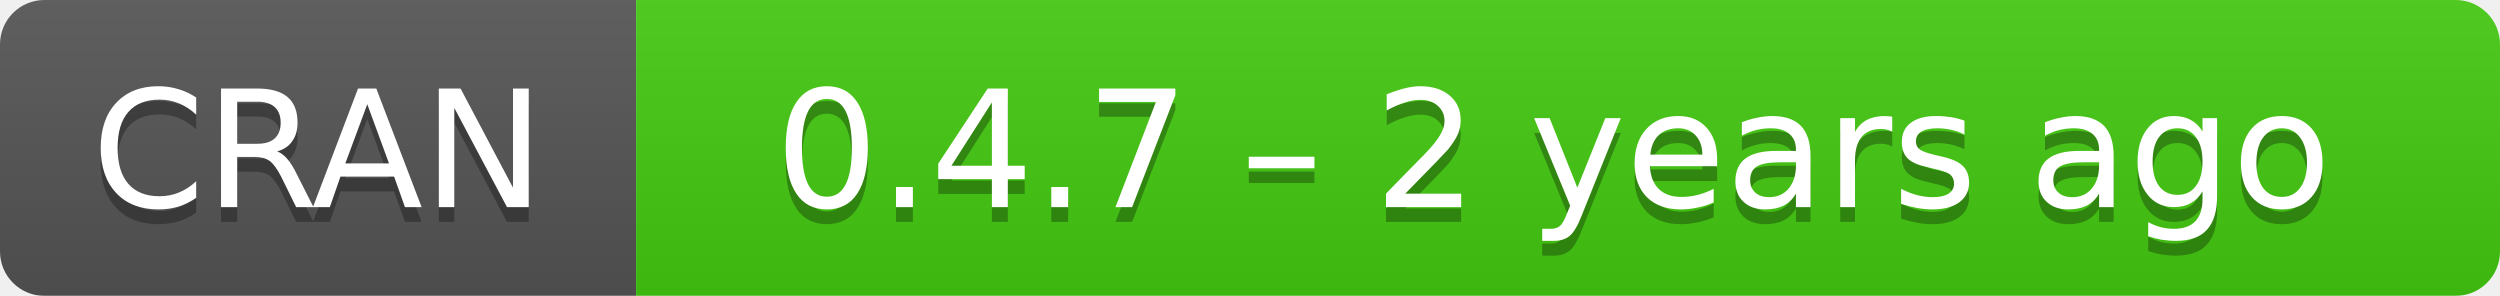
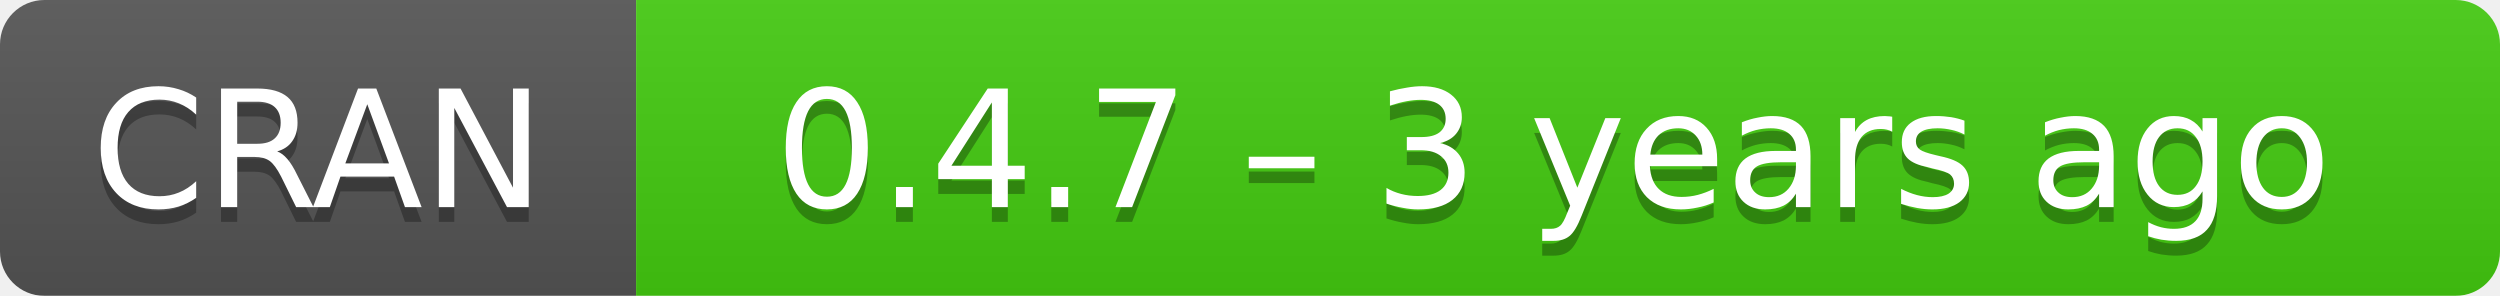
- <svg xmlns="http://www.w3.org/2000/svg" width="169" height="20" aria-label="CRAN 0.4.7 – 2 years ago">
+ <svg xmlns="http://www.w3.org/2000/svg" width="169" height="20" aria-label="CRAN 0.4.7 – 3 years ago">
  <linearGradient id="b" x2="0" y2="100%">
    <stop offset="0" stop-color="#bbb" stop-opacity=".1" />
    <stop offset="1" stop-opacity=".1" />
  </linearGradient>
  <mask id="a">
    <rect width="169" height="20" rx="3" fill="#fff" />
  </mask>
  <g mask="url(#a)">
    <path fill="#555" d="M0 0h43v20H0z" />
    <path fill="#4c1" d="M43 0h147v20H43z" />
    <path fill="url(#b)" d="M0 0h169v20H0z" />
  </g>
  <g fill="#fff" text-anchor="middle" font-family="DejaVu Sans,Verdana,Geneva,sans-serif" font-size="11">
    <text x="21.5" y="15" fill="#010101" fill-opacity=".3">
      CRAN
    </text>
    <text x="21.5" y="14">
      CRAN
    </text>
    <text x="105" y="15" fill="#010101" fill-opacity=".3">
-       0.4.7 – 2 years ago
+       0.4.7 – 3 years ago
    </text>
    <text x="105" y="14">
-       0.4.7 – 2 years ago
+       0.4.7 – 3 years ago
    </text>
  </g>
</svg>
